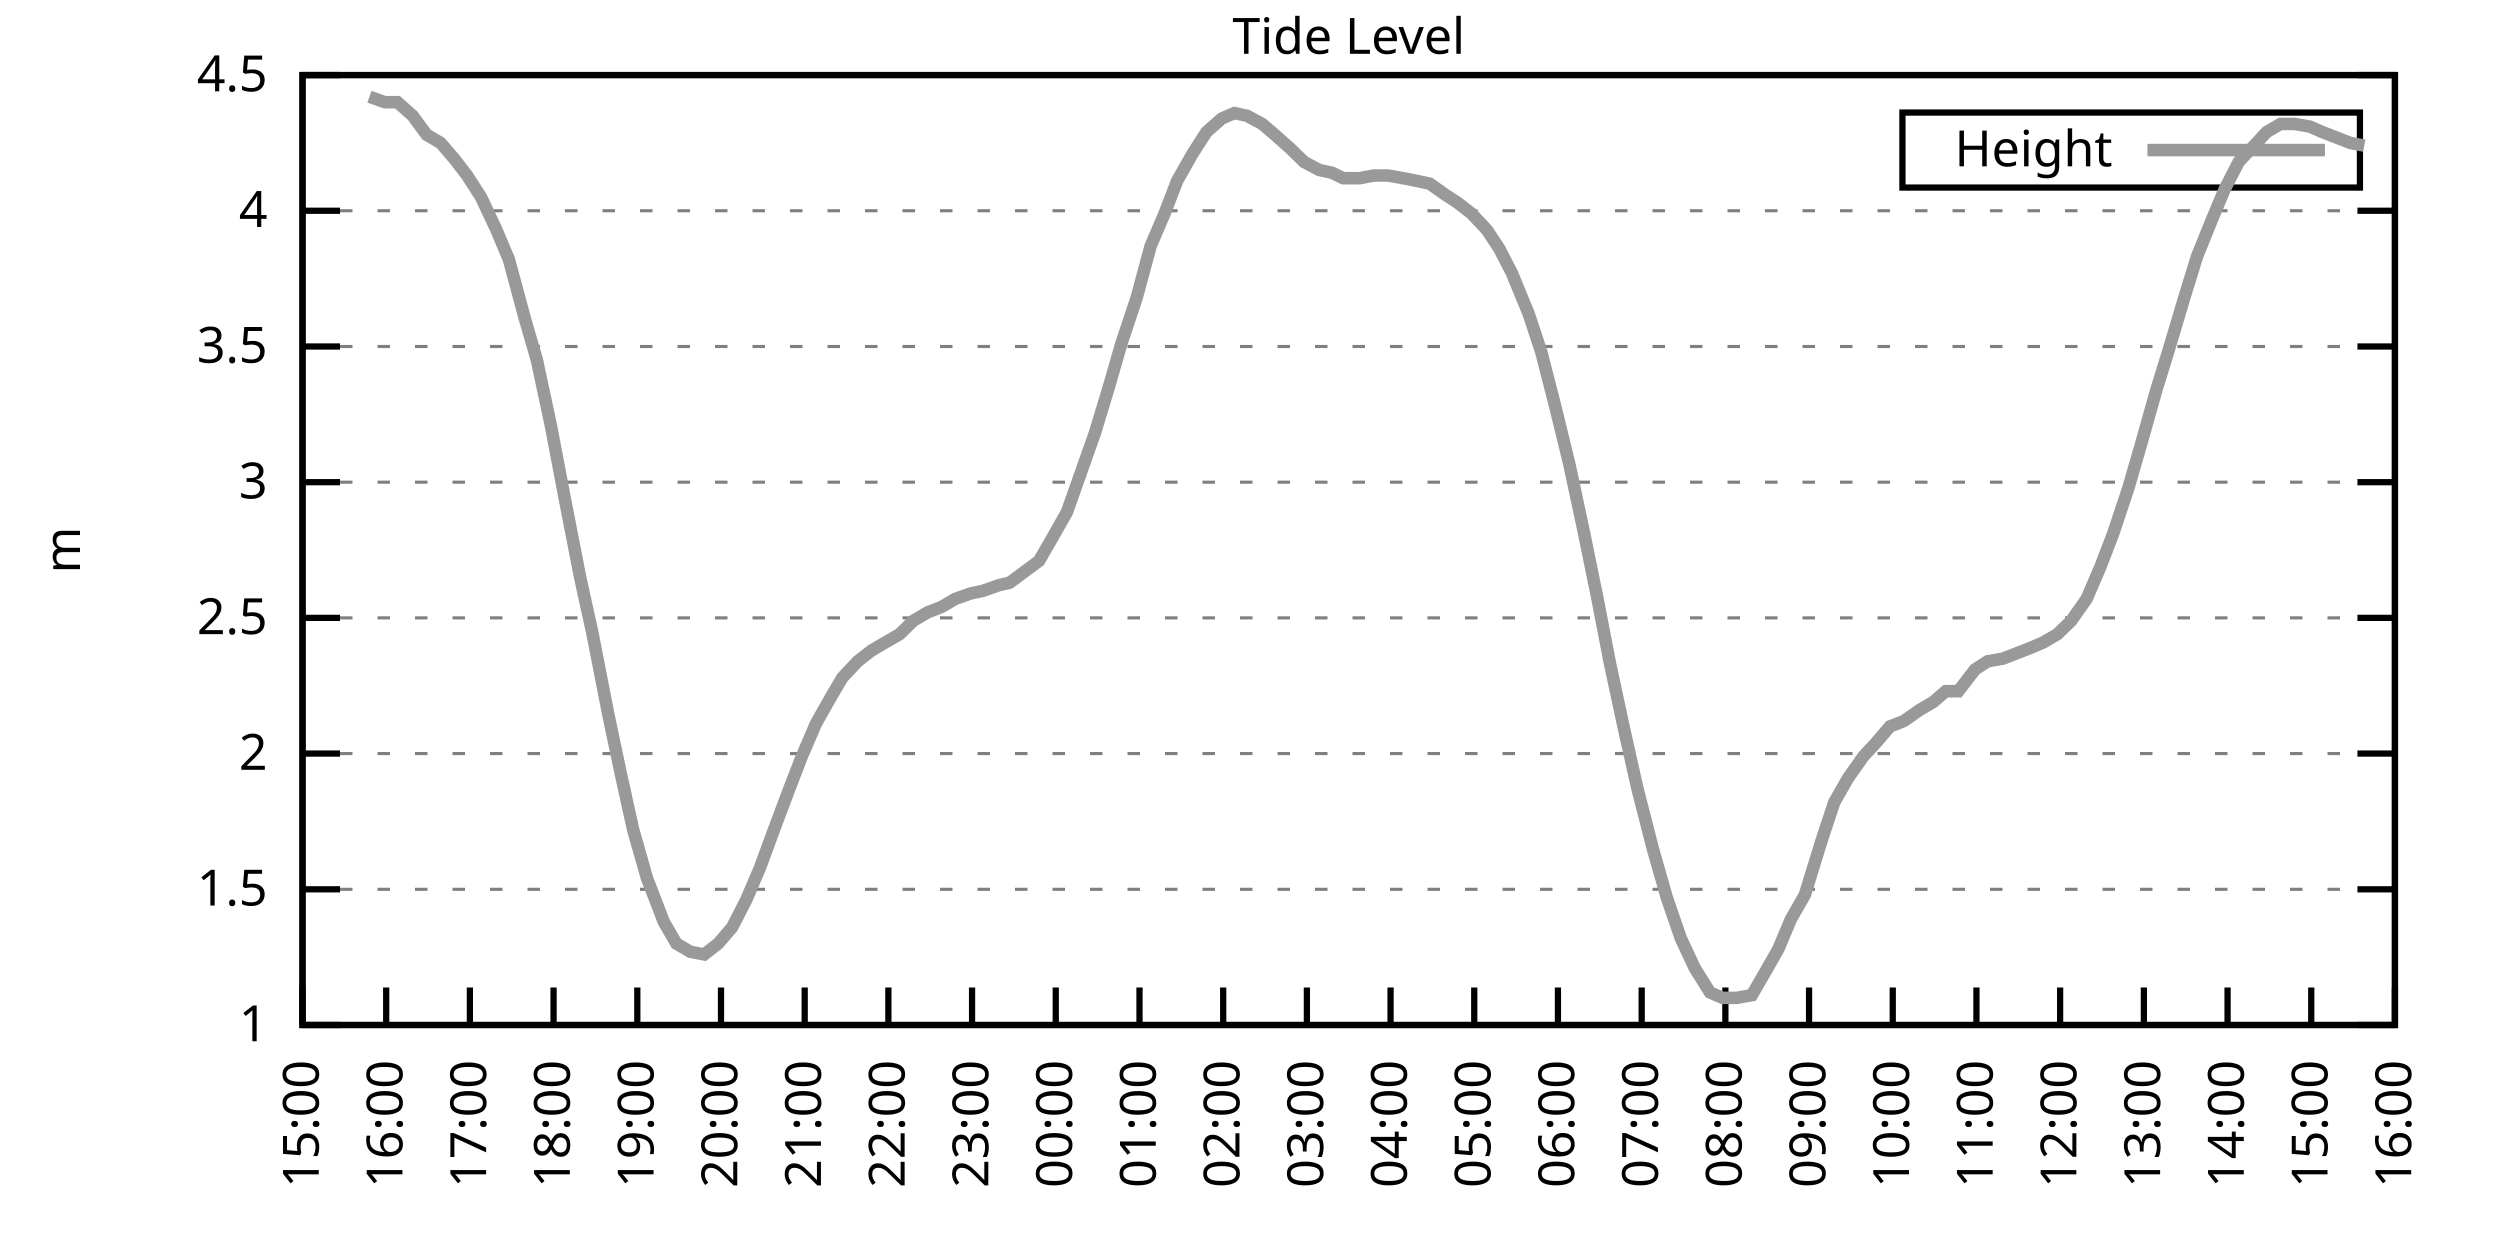
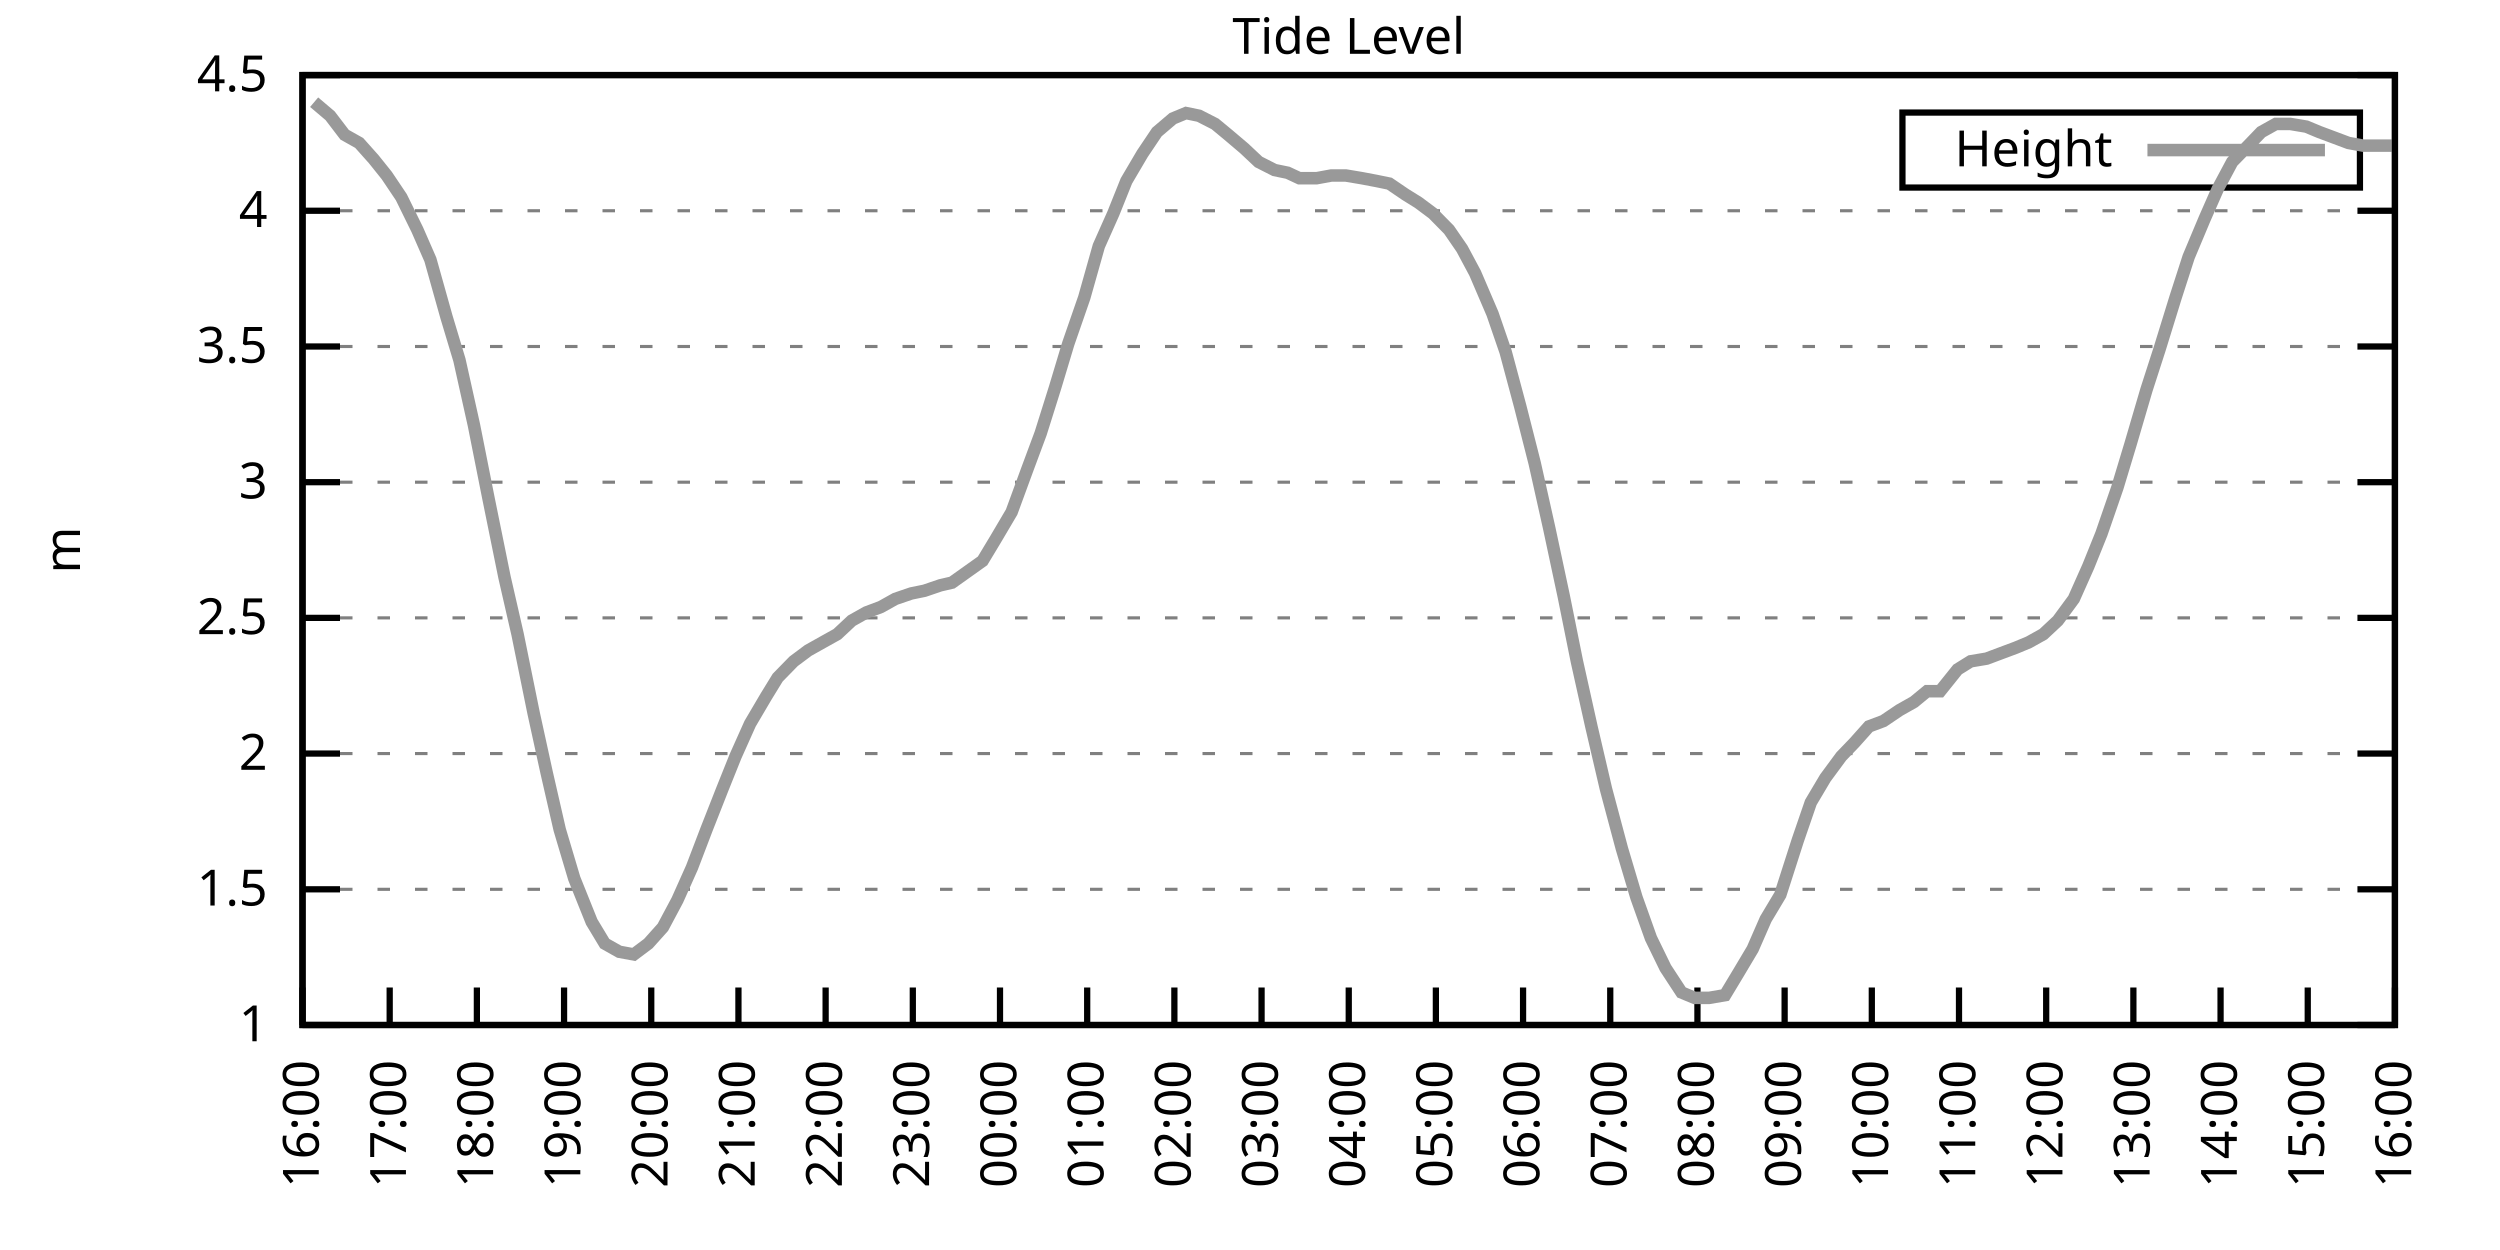
<svg xmlns="http://www.w3.org/2000/svg" xmlns:xlink="http://www.w3.org/1999/xlink" width="400" height="200" viewBox="0 0 400 200">
  <g id="gnuplot_canvas">
    <rect x="0" y="0" width="400" height="200" fill="none" />
    <defs>
      <circle id="gpDot" r="0.5" stroke-width="0.5" stroke="currentColor" />
      <path id="gpPt0" stroke-width="0.333" stroke="currentColor" d="M-1,0 h2 M0,-1 v2" />
      <path id="gpPt1" stroke-width="0.333" stroke="currentColor" d="M-1,-1 L1,1 M1,-1 L-1,1" />
      <path id="gpPt2" stroke-width="0.333" stroke="currentColor" d="M-1,0 L1,0 M0,-1 L0,1 M-1,-1 L1,1 M-1,1 L1,-1" />
      <rect id="gpPt3" stroke-width="0.333" stroke="currentColor" x="-1" y="-1" width="2" height="2" />
      <rect id="gpPt4" stroke-width="0.333" stroke="currentColor" fill="currentColor" x="-1" y="-1" width="2" height="2" />
      <circle id="gpPt5" stroke-width="0.333" stroke="currentColor" cx="0" cy="0" r="1" />
      <use xlink:href="#gpPt5" id="gpPt6" fill="currentColor" stroke="none" />
      <path id="gpPt7" stroke-width="0.333" stroke="currentColor" d="M0,-1.33 L-1.33,0.67 L1.33,0.67 z" />
      <use xlink:href="#gpPt7" id="gpPt8" fill="currentColor" stroke="none" />
      <use xlink:href="#gpPt7" id="gpPt9" stroke="currentColor" transform="rotate(180)" />
      <use xlink:href="#gpPt9" id="gpPt10" fill="currentColor" stroke="none" />
      <use xlink:href="#gpPt3" id="gpPt11" stroke="currentColor" transform="rotate(45)" />
      <use xlink:href="#gpPt11" id="gpPt12" fill="currentColor" stroke="none" />
      <path id="gpPt13" stroke-width="0.333" stroke="currentColor" d="M0,1.330 L1.265,0.411 L0.782,-1.067 L-0.782,-1.076 L-1.265,0.411 z" />
      <use xlink:href="#gpPt13" id="gpPt14" fill="currentColor" stroke="none" />
      <filter id="textbox" filterUnits="objectBoundingBox" x="0" y="0" height="1" width="1">
        <feFlood flood-color="white" flood-opacity="1" result="bgnd" />
        <feComposite in="SourceGraphic" in2="bgnd" operator="atop" />
      </filter>
      <filter id="greybox" filterUnits="objectBoundingBox" x="0" y="0" height="1" width="1">
        <feFlood flood-color="lightgrey" flood-opacity="1" result="grey" />
        <feComposite in="SourceGraphic" in2="grey" operator="atop" />
      </filter>
    </defs>
    <g fill="none" color="white" stroke="currentColor" stroke-width="1.00" stroke-linecap="butt" stroke-linejoin="miter">
</g>
    <g fill="none" color="black" stroke="currentColor" stroke-width="1.00" stroke-linecap="butt" stroke-linejoin="miter">
      <g stroke="none" shape-rendering="crispEdges">
        <polygon fill="rgb(255, 255, 255)" points="48.40,164.00 383.18,164.00 383.18,12.02 48.40,12.02 " />
      </g>
    </g>
    <g fill="none" color="black" stroke="currentColor" stroke-width="1.00" stroke-linecap="butt" stroke-linejoin="miter">
</g>
    <g fill="none" color="black" stroke="black" stroke-width="0.50" stroke-linecap="butt" stroke-linejoin="miter">
</g>
    <g fill="none" color="gray" stroke="currentColor" stroke-width="0.50" stroke-linecap="butt" stroke-linejoin="miter">
      <path stroke="gray" stroke-dasharray="2,4" class="gridline" d="M48.40,164.00 L383.19,164.00  " />
    </g>
    <g fill="none" color="gray" stroke="gray" stroke-width="1.00" stroke-linecap="butt" stroke-linejoin="miter">
</g>
    <g fill="none" color="black" stroke="currentColor" stroke-width="1.00" stroke-linecap="butt" stroke-linejoin="miter">
      <path stroke="black" d="M48.40,164.00 L54.40,164.00 M383.19,164.00 L377.19,164.00  " />
      <g transform="translate(42.80,166.60)" stroke="none" fill="black" font-family="Sans" font-size="8.00" text-anchor="end">
        <text>
          <tspan font-family="Sans"> 1</tspan>
        </text>
      </g>
    </g>
    <g fill="none" color="black" stroke="currentColor" stroke-width="1.00" stroke-linecap="butt" stroke-linejoin="miter">
</g>
    <g fill="none" color="black" stroke="black" stroke-width="0.50" stroke-linecap="butt" stroke-linejoin="miter">
</g>
    <g fill="none" color="gray" stroke="currentColor" stroke-width="0.50" stroke-linecap="butt" stroke-linejoin="miter">
      <path stroke="gray" stroke-dasharray="2,4" class="gridline" d="M48.40,142.29 L383.19,142.29  " />
    </g>
    <g fill="none" color="gray" stroke="gray" stroke-width="1.00" stroke-linecap="butt" stroke-linejoin="miter">
</g>
    <g fill="none" color="black" stroke="currentColor" stroke-width="1.00" stroke-linecap="butt" stroke-linejoin="miter">
      <path stroke="black" d="M48.40,142.29 L54.40,142.29 M383.19,142.29 L377.19,142.29  " />
      <g transform="translate(42.80,144.89)" stroke="none" fill="black" font-family="Sans" font-size="8.00" text-anchor="end">
        <text>
          <tspan font-family="Sans"> 1.5</tspan>
        </text>
      </g>
    </g>
    <g fill="none" color="black" stroke="currentColor" stroke-width="1.00" stroke-linecap="butt" stroke-linejoin="miter">
</g>
    <g fill="none" color="black" stroke="black" stroke-width="0.50" stroke-linecap="butt" stroke-linejoin="miter">
</g>
    <g fill="none" color="gray" stroke="currentColor" stroke-width="0.50" stroke-linecap="butt" stroke-linejoin="miter">
      <path stroke="gray" stroke-dasharray="2,4" class="gridline" d="M48.40,120.57 L383.19,120.57  " />
    </g>
    <g fill="none" color="gray" stroke="gray" stroke-width="1.00" stroke-linecap="butt" stroke-linejoin="miter">
</g>
    <g fill="none" color="black" stroke="currentColor" stroke-width="1.00" stroke-linecap="butt" stroke-linejoin="miter">
      <path stroke="black" d="M48.40,120.57 L54.40,120.57 M383.19,120.57 L377.19,120.57  " />
      <g transform="translate(42.80,123.17)" stroke="none" fill="black" font-family="Sans" font-size="8.00" text-anchor="end">
        <text>
          <tspan font-family="Sans"> 2</tspan>
        </text>
      </g>
    </g>
    <g fill="none" color="black" stroke="currentColor" stroke-width="1.00" stroke-linecap="butt" stroke-linejoin="miter">
</g>
    <g fill="none" color="black" stroke="black" stroke-width="0.50" stroke-linecap="butt" stroke-linejoin="miter">
</g>
    <g fill="none" color="gray" stroke="currentColor" stroke-width="0.50" stroke-linecap="butt" stroke-linejoin="miter">
      <path stroke="gray" stroke-dasharray="2,4" class="gridline" d="M48.40,98.86 L383.19,98.86  " />
    </g>
    <g fill="none" color="gray" stroke="gray" stroke-width="1.00" stroke-linecap="butt" stroke-linejoin="miter">
</g>
    <g fill="none" color="black" stroke="currentColor" stroke-width="1.00" stroke-linecap="butt" stroke-linejoin="miter">
      <path stroke="black" d="M48.40,98.86 L54.40,98.86 M383.19,98.86 L377.19,98.86  " />
      <g transform="translate(42.80,101.46)" stroke="none" fill="black" font-family="Sans" font-size="8.00" text-anchor="end">
        <text>
          <tspan font-family="Sans"> 2.5</tspan>
        </text>
      </g>
    </g>
    <g fill="none" color="black" stroke="currentColor" stroke-width="1.00" stroke-linecap="butt" stroke-linejoin="miter">
</g>
    <g fill="none" color="black" stroke="black" stroke-width="0.50" stroke-linecap="butt" stroke-linejoin="miter">
</g>
    <g fill="none" color="gray" stroke="currentColor" stroke-width="0.50" stroke-linecap="butt" stroke-linejoin="miter">
      <path stroke="gray" stroke-dasharray="2,4" class="gridline" d="M48.40,77.15 L383.19,77.15  " />
    </g>
    <g fill="none" color="gray" stroke="gray" stroke-width="1.00" stroke-linecap="butt" stroke-linejoin="miter">
</g>
    <g fill="none" color="black" stroke="currentColor" stroke-width="1.00" stroke-linecap="butt" stroke-linejoin="miter">
      <path stroke="black" d="M48.40,77.15 L54.40,77.15 M383.19,77.15 L377.19,77.15  " />
      <g transform="translate(42.80,79.75)" stroke="none" fill="black" font-family="Sans" font-size="8.00" text-anchor="end">
        <text>
          <tspan font-family="Sans"> 3</tspan>
        </text>
      </g>
    </g>
    <g fill="none" color="black" stroke="currentColor" stroke-width="1.00" stroke-linecap="butt" stroke-linejoin="miter">
</g>
    <g fill="none" color="black" stroke="black" stroke-width="0.50" stroke-linecap="butt" stroke-linejoin="miter">
</g>
    <g fill="none" color="gray" stroke="currentColor" stroke-width="0.50" stroke-linecap="butt" stroke-linejoin="miter">
      <path stroke="gray" stroke-dasharray="2,4" class="gridline" d="M48.40,55.44 L383.19,55.44  " />
    </g>
    <g fill="none" color="gray" stroke="gray" stroke-width="1.00" stroke-linecap="butt" stroke-linejoin="miter">
</g>
    <g fill="none" color="black" stroke="currentColor" stroke-width="1.00" stroke-linecap="butt" stroke-linejoin="miter">
      <path stroke="black" d="M48.40,55.44 L54.40,55.44 M383.19,55.44 L377.19,55.44  " />
      <g transform="translate(42.80,58.04)" stroke="none" fill="black" font-family="Sans" font-size="8.00" text-anchor="end">
        <text>
          <tspan font-family="Sans"> 3.5</tspan>
        </text>
      </g>
    </g>
    <g fill="none" color="black" stroke="currentColor" stroke-width="1.00" stroke-linecap="butt" stroke-linejoin="miter">
</g>
    <g fill="none" color="black" stroke="black" stroke-width="0.50" stroke-linecap="butt" stroke-linejoin="miter">
</g>
    <g fill="none" color="gray" stroke="currentColor" stroke-width="0.50" stroke-linecap="butt" stroke-linejoin="miter">
      <path stroke="gray" stroke-dasharray="2,4" class="gridline" d="M48.40,33.72 L383.19,33.72  " />
    </g>
    <g fill="none" color="gray" stroke="gray" stroke-width="1.00" stroke-linecap="butt" stroke-linejoin="miter">
</g>
    <g fill="none" color="black" stroke="currentColor" stroke-width="1.00" stroke-linecap="butt" stroke-linejoin="miter">
      <path stroke="black" d="M48.40,33.72 L54.40,33.72 M383.19,33.72 L377.19,33.72  " />
      <g transform="translate(42.80,36.32)" stroke="none" fill="black" font-family="Sans" font-size="8.00" text-anchor="end">
        <text>
          <tspan font-family="Sans"> 4</tspan>
        </text>
      </g>
    </g>
    <g fill="none" color="black" stroke="currentColor" stroke-width="1.00" stroke-linecap="butt" stroke-linejoin="miter">
</g>
    <g fill="none" color="black" stroke="black" stroke-width="0.50" stroke-linecap="butt" stroke-linejoin="miter">
</g>
    <g fill="none" color="gray" stroke="currentColor" stroke-width="0.50" stroke-linecap="butt" stroke-linejoin="miter">
      <path stroke="gray" stroke-dasharray="2,4" class="gridline" d="M48.40,12.01 L383.19,12.01  " />
    </g>
    <g fill="none" color="gray" stroke="gray" stroke-width="1.00" stroke-linecap="butt" stroke-linejoin="miter">
</g>
    <g fill="none" color="black" stroke="currentColor" stroke-width="1.00" stroke-linecap="butt" stroke-linejoin="miter">
      <path stroke="black" d="M48.40,12.01 L54.40,12.01 M383.19,12.01 L377.19,12.01  " />
      <g transform="translate(42.80,14.61)" stroke="none" fill="black" font-family="Sans" font-size="8.00" text-anchor="end">
        <text>
          <tspan font-family="Sans"> 4.5</tspan>
        </text>
      </g>
    </g>
    <g fill="none" color="black" stroke="currentColor" stroke-width="1.00" stroke-linecap="butt" stroke-linejoin="miter">
      <path stroke="black" d="M48.40,164.00 L48.40,158.00  " />
      <g transform="translate(51.00,169.60) rotate(270.00)" stroke="none" fill="black" font-family="Sans" font-size="8.00" text-anchor="end">
        <text>
-           <tspan font-family="Sans">15:00</tspan>
-         </text>
-       </g>
-     </g>
-     <g fill="none" color="black" stroke="currentColor" stroke-width="1.00" stroke-linecap="butt" stroke-linejoin="miter">
-       <path stroke="black" d="M61.79,164.00 L61.79,158.00  " />
-       <g transform="translate(64.39,169.60) rotate(270.00)" stroke="none" fill="black" font-family="Sans" font-size="8.00" text-anchor="end">
-         <text>
          <tspan font-family="Sans">16:00</tspan>
        </text>
      </g>
    </g>
    <g fill="none" color="black" stroke="currentColor" stroke-width="1.00" stroke-linecap="butt" stroke-linejoin="miter">
-       <path stroke="black" d="M75.18,164.00 L75.18,158.00  " />
-       <g transform="translate(77.78,169.60) rotate(270.00)" stroke="none" fill="black" font-family="Sans" font-size="8.00" text-anchor="end">
+       <path stroke="black" d="M62.35,164.00 L62.35,158.00  " />
+       <g transform="translate(64.95,169.60) rotate(270.00)" stroke="none" fill="black" font-family="Sans" font-size="8.00" text-anchor="end">
        <text>
          <tspan font-family="Sans">17:00</tspan>
        </text>
      </g>
    </g>
    <g fill="none" color="black" stroke="currentColor" stroke-width="1.00" stroke-linecap="butt" stroke-linejoin="miter">
-       <path stroke="black" d="M88.57,164.00 L88.57,158.00  " />
-       <g transform="translate(91.17,169.60) rotate(270.00)" stroke="none" fill="black" font-family="Sans" font-size="8.00" text-anchor="end">
+       <path stroke="black" d="M76.30,164.00 L76.30,158.00  " />
+       <g transform="translate(78.90,169.60) rotate(270.00)" stroke="none" fill="black" font-family="Sans" font-size="8.00" text-anchor="end">
        <text>
          <tspan font-family="Sans">18:00</tspan>
        </text>
      </g>
    </g>
    <g fill="none" color="black" stroke="currentColor" stroke-width="1.00" stroke-linecap="butt" stroke-linejoin="miter">
-       <path stroke="black" d="M101.97,164.00 L101.97,158.00  " />
-       <g transform="translate(104.57,169.60) rotate(270.00)" stroke="none" fill="black" font-family="Sans" font-size="8.00" text-anchor="end">
+       <path stroke="black" d="M90.25,164.00 L90.25,158.00  " />
+       <g transform="translate(92.85,169.60) rotate(270.00)" stroke="none" fill="black" font-family="Sans" font-size="8.00" text-anchor="end">
        <text>
          <tspan font-family="Sans">19:00</tspan>
        </text>
      </g>
    </g>
    <g fill="none" color="black" stroke="currentColor" stroke-width="1.00" stroke-linecap="butt" stroke-linejoin="miter">
-       <path stroke="black" d="M115.36,164.00 L115.36,158.00  " />
-       <g transform="translate(117.96,169.60) rotate(270.00)" stroke="none" fill="black" font-family="Sans" font-size="8.00" text-anchor="end">
+       <path stroke="black" d="M104.20,164.00 L104.20,158.00  " />
+       <g transform="translate(106.80,169.60) rotate(270.00)" stroke="none" fill="black" font-family="Sans" font-size="8.00" text-anchor="end">
        <text>
          <tspan font-family="Sans">20:00</tspan>
        </text>
      </g>
    </g>
    <g fill="none" color="black" stroke="currentColor" stroke-width="1.00" stroke-linecap="butt" stroke-linejoin="miter">
-       <path stroke="black" d="M128.75,164.00 L128.75,158.00  " />
-       <g transform="translate(131.35,169.60) rotate(270.00)" stroke="none" fill="black" font-family="Sans" font-size="8.00" text-anchor="end">
+       <path stroke="black" d="M118.15,164.00 L118.15,158.00  " />
+       <g transform="translate(120.75,169.60) rotate(270.00)" stroke="none" fill="black" font-family="Sans" font-size="8.00" text-anchor="end">
        <text>
          <tspan font-family="Sans">21:00</tspan>
        </text>
      </g>
    </g>
    <g fill="none" color="black" stroke="currentColor" stroke-width="1.00" stroke-linecap="butt" stroke-linejoin="miter">
-       <path stroke="black" d="M142.14,164.00 L142.14,158.00  " />
-       <g transform="translate(144.74,169.60) rotate(270.00)" stroke="none" fill="black" font-family="Sans" font-size="8.00" text-anchor="end">
+       <path stroke="black" d="M132.10,164.00 L132.10,158.00  " />
+       <g transform="translate(134.70,169.60) rotate(270.00)" stroke="none" fill="black" font-family="Sans" font-size="8.00" text-anchor="end">
        <text>
          <tspan font-family="Sans">22:00</tspan>
        </text>
      </g>
    </g>
    <g fill="none" color="black" stroke="currentColor" stroke-width="1.00" stroke-linecap="butt" stroke-linejoin="miter">
-       <path stroke="black" d="M155.53,164.00 L155.53,158.00  " />
-       <g transform="translate(158.13,169.60) rotate(270.00)" stroke="none" fill="black" font-family="Sans" font-size="8.00" text-anchor="end">
+       <path stroke="black" d="M146.05,164.00 L146.05,158.00  " />
+       <g transform="translate(148.65,169.60) rotate(270.00)" stroke="none" fill="black" font-family="Sans" font-size="8.00" text-anchor="end">
        <text>
          <tspan font-family="Sans">23:00</tspan>
        </text>
      </g>
    </g>
    <g fill="none" color="black" stroke="currentColor" stroke-width="1.00" stroke-linecap="butt" stroke-linejoin="miter">
-       <path stroke="black" d="M168.92,164.00 L168.92,158.00  " />
-       <g transform="translate(171.52,169.60) rotate(270.00)" stroke="none" fill="black" font-family="Sans" font-size="8.00" text-anchor="end">
+       <path stroke="black" d="M160.00,164.00 L160.00,158.00  " />
+       <g transform="translate(162.60,169.60) rotate(270.00)" stroke="none" fill="black" font-family="Sans" font-size="8.00" text-anchor="end">
        <text>
          <tspan font-family="Sans">00:00</tspan>
        </text>
      </g>
    </g>
    <g fill="none" color="black" stroke="currentColor" stroke-width="1.00" stroke-linecap="butt" stroke-linejoin="miter">
-       <path stroke="black" d="M182.32,164.00 L182.32,158.00  " />
-       <g transform="translate(184.92,169.60) rotate(270.00)" stroke="none" fill="black" font-family="Sans" font-size="8.00" text-anchor="end">
+       <path stroke="black" d="M173.95,164.00 L173.95,158.00  " />
+       <g transform="translate(176.55,169.60) rotate(270.00)" stroke="none" fill="black" font-family="Sans" font-size="8.00" text-anchor="end">
        <text>
          <tspan font-family="Sans">01:00</tspan>
        </text>
      </g>
    </g>
    <g fill="none" color="black" stroke="currentColor" stroke-width="1.00" stroke-linecap="butt" stroke-linejoin="miter">
-       <path stroke="black" d="M195.71,164.00 L195.71,158.00  " />
-       <g transform="translate(198.31,169.60) rotate(270.00)" stroke="none" fill="black" font-family="Sans" font-size="8.00" text-anchor="end">
+       <path stroke="black" d="M187.90,164.00 L187.90,158.00  " />
+       <g transform="translate(190.50,169.60) rotate(270.00)" stroke="none" fill="black" font-family="Sans" font-size="8.00" text-anchor="end">
        <text>
          <tspan font-family="Sans">02:00</tspan>
        </text>
      </g>
    </g>
    <g fill="none" color="black" stroke="currentColor" stroke-width="1.00" stroke-linecap="butt" stroke-linejoin="miter">
-       <path stroke="black" d="M209.10,164.00 L209.10,158.00  " />
-       <g transform="translate(211.70,169.60) rotate(270.00)" stroke="none" fill="black" font-family="Sans" font-size="8.00" text-anchor="end">
+       <path stroke="black" d="M201.85,164.00 L201.85,158.00  " />
+       <g transform="translate(204.45,169.60) rotate(270.00)" stroke="none" fill="black" font-family="Sans" font-size="8.00" text-anchor="end">
        <text>
          <tspan font-family="Sans">03:00</tspan>
        </text>
      </g>
    </g>
    <g fill="none" color="black" stroke="currentColor" stroke-width="1.00" stroke-linecap="butt" stroke-linejoin="miter">
-       <path stroke="black" d="M222.49,164.00 L222.49,158.00  " />
-       <g transform="translate(225.09,169.60) rotate(270.00)" stroke="none" fill="black" font-family="Sans" font-size="8.00" text-anchor="end">
+       <path stroke="black" d="M215.80,164.00 L215.80,158.00  " />
+       <g transform="translate(218.40,169.60) rotate(270.00)" stroke="none" fill="black" font-family="Sans" font-size="8.00" text-anchor="end">
        <text>
          <tspan font-family="Sans">04:00</tspan>
        </text>
      </g>
    </g>
    <g fill="none" color="black" stroke="currentColor" stroke-width="1.00" stroke-linecap="butt" stroke-linejoin="miter">
-       <path stroke="black" d="M235.88,164.00 L235.88,158.00  " />
-       <g transform="translate(238.48,169.60) rotate(270.00)" stroke="none" fill="black" font-family="Sans" font-size="8.00" text-anchor="end">
+       <path stroke="black" d="M229.74,164.00 L229.74,158.00  " />
+       <g transform="translate(232.34,169.60) rotate(270.00)" stroke="none" fill="black" font-family="Sans" font-size="8.00" text-anchor="end">
        <text>
          <tspan font-family="Sans">05:00</tspan>
        </text>
      </g>
    </g>
    <g fill="none" color="black" stroke="currentColor" stroke-width="1.00" stroke-linecap="butt" stroke-linejoin="miter">
-       <path stroke="black" d="M249.27,164.00 L249.27,158.00  " />
-       <g transform="translate(251.87,169.60) rotate(270.00)" stroke="none" fill="black" font-family="Sans" font-size="8.00" text-anchor="end">
+       <path stroke="black" d="M243.69,164.00 L243.69,158.00  " />
+       <g transform="translate(246.29,169.60) rotate(270.00)" stroke="none" fill="black" font-family="Sans" font-size="8.00" text-anchor="end">
        <text>
          <tspan font-family="Sans">06:00</tspan>
        </text>
      </g>
    </g>
    <g fill="none" color="black" stroke="currentColor" stroke-width="1.00" stroke-linecap="butt" stroke-linejoin="miter">
-       <path stroke="black" d="M262.67,164.00 L262.67,158.00  " />
-       <g transform="translate(265.27,169.60) rotate(270.00)" stroke="none" fill="black" font-family="Sans" font-size="8.00" text-anchor="end">
+       <path stroke="black" d="M257.64,164.00 L257.64,158.00  " />
+       <g transform="translate(260.24,169.60) rotate(270.00)" stroke="none" fill="black" font-family="Sans" font-size="8.00" text-anchor="end">
        <text>
          <tspan font-family="Sans">07:00</tspan>
        </text>
      </g>
    </g>
    <g fill="none" color="black" stroke="currentColor" stroke-width="1.00" stroke-linecap="butt" stroke-linejoin="miter">
-       <path stroke="black" d="M276.06,164.00 L276.06,158.00  " />
-       <g transform="translate(278.66,169.60) rotate(270.00)" stroke="none" fill="black" font-family="Sans" font-size="8.00" text-anchor="end">
+       <path stroke="black" d="M271.59,164.00 L271.59,158.00  " />
+       <g transform="translate(274.19,169.60) rotate(270.00)" stroke="none" fill="black" font-family="Sans" font-size="8.00" text-anchor="end">
        <text>
          <tspan font-family="Sans">08:00</tspan>
        </text>
      </g>
    </g>
    <g fill="none" color="black" stroke="currentColor" stroke-width="1.00" stroke-linecap="butt" stroke-linejoin="miter">
-       <path stroke="black" d="M289.45,164.00 L289.45,158.00  " />
-       <g transform="translate(292.05,169.60) rotate(270.00)" stroke="none" fill="black" font-family="Sans" font-size="8.00" text-anchor="end">
+       <path stroke="black" d="M285.54,164.00 L285.54,158.00  " />
+       <g transform="translate(288.14,169.60) rotate(270.00)" stroke="none" fill="black" font-family="Sans" font-size="8.00" text-anchor="end">
        <text>
          <tspan font-family="Sans">09:00</tspan>
        </text>
      </g>
    </g>
    <g fill="none" color="black" stroke="currentColor" stroke-width="1.00" stroke-linecap="butt" stroke-linejoin="miter">
-       <path stroke="black" d="M302.84,164.00 L302.84,158.00  " />
-       <g transform="translate(305.44,169.60) rotate(270.00)" stroke="none" fill="black" font-family="Sans" font-size="8.00" text-anchor="end">
+       <path stroke="black" d="M299.49,164.00 L299.49,158.00  " />
+       <g transform="translate(302.09,169.60) rotate(270.00)" stroke="none" fill="black" font-family="Sans" font-size="8.00" text-anchor="end">
        <text>
          <tspan font-family="Sans">10:00</tspan>
        </text>
      </g>
    </g>
    <g fill="none" color="black" stroke="currentColor" stroke-width="1.00" stroke-linecap="butt" stroke-linejoin="miter">
-       <path stroke="black" d="M316.23,164.00 L316.23,158.00  " />
-       <g transform="translate(318.83,169.60) rotate(270.00)" stroke="none" fill="black" font-family="Sans" font-size="8.00" text-anchor="end">
+       <path stroke="black" d="M313.44,164.00 L313.44,158.00  " />
+       <g transform="translate(316.04,169.60) rotate(270.00)" stroke="none" fill="black" font-family="Sans" font-size="8.00" text-anchor="end">
        <text>
          <tspan font-family="Sans">11:00</tspan>
        </text>
      </g>
    </g>
    <g fill="none" color="black" stroke="currentColor" stroke-width="1.00" stroke-linecap="butt" stroke-linejoin="miter">
-       <path stroke="black" d="M329.62,164.00 L329.62,158.00  " />
-       <g transform="translate(332.22,169.60) rotate(270.00)" stroke="none" fill="black" font-family="Sans" font-size="8.00" text-anchor="end">
+       <path stroke="black" d="M327.39,164.00 L327.39,158.00  " />
+       <g transform="translate(329.99,169.60) rotate(270.00)" stroke="none" fill="black" font-family="Sans" font-size="8.00" text-anchor="end">
        <text>
          <tspan font-family="Sans">12:00</tspan>
        </text>
      </g>
    </g>
    <g fill="none" color="black" stroke="currentColor" stroke-width="1.00" stroke-linecap="butt" stroke-linejoin="miter">
-       <path stroke="black" d="M343.02,164.00 L343.02,158.00  " />
-       <g transform="translate(345.62,169.60) rotate(270.00)" stroke="none" fill="black" font-family="Sans" font-size="8.00" text-anchor="end">
+       <path stroke="black" d="M341.34,164.00 L341.34,158.00  " />
+       <g transform="translate(343.94,169.60) rotate(270.00)" stroke="none" fill="black" font-family="Sans" font-size="8.00" text-anchor="end">
        <text>
          <tspan font-family="Sans">13:00</tspan>
        </text>
      </g>
    </g>
    <g fill="none" color="black" stroke="currentColor" stroke-width="1.00" stroke-linecap="butt" stroke-linejoin="miter">
-       <path stroke="black" d="M356.41,164.00 L356.41,158.00  " />
-       <g transform="translate(359.01,169.60) rotate(270.00)" stroke="none" fill="black" font-family="Sans" font-size="8.00" text-anchor="end">
+       <path stroke="black" d="M355.29,164.00 L355.29,158.00  " />
+       <g transform="translate(357.89,169.60) rotate(270.00)" stroke="none" fill="black" font-family="Sans" font-size="8.00" text-anchor="end">
        <text>
          <tspan font-family="Sans">14:00</tspan>
        </text>
      </g>
    </g>
    <g fill="none" color="black" stroke="currentColor" stroke-width="1.00" stroke-linecap="butt" stroke-linejoin="miter">
-       <path stroke="black" d="M369.80,164.00 L369.80,158.00  " />
-       <g transform="translate(372.40,169.60) rotate(270.00)" stroke="none" fill="black" font-family="Sans" font-size="8.00" text-anchor="end">
+       <path stroke="black" d="M369.24,164.00 L369.24,158.00  " />
+       <g transform="translate(371.84,169.60) rotate(270.00)" stroke="none" fill="black" font-family="Sans" font-size="8.00" text-anchor="end">
        <text>
          <tspan font-family="Sans">15:00</tspan>
        </text>
      </g>
    </g>
    <g fill="none" color="black" stroke="currentColor" stroke-width="1.00" stroke-linecap="butt" stroke-linejoin="miter">
      <path stroke="black" d="M383.19,164.00 L383.19,158.00  " />
      <g transform="translate(385.79,169.60) rotate(270.00)" stroke="none" fill="black" font-family="Sans" font-size="8.00" text-anchor="end">
        <text>
          <tspan font-family="Sans">16:00</tspan>
        </text>
      </g>
    </g>
    <g fill="none" color="black" stroke="currentColor" stroke-width="1.00" stroke-linecap="butt" stroke-linejoin="miter">
</g>
    <g fill="none" color="black" stroke="currentColor" stroke-width="1.00" stroke-linecap="butt" stroke-linejoin="miter">
      <path stroke="black" d="M48.40,12.01 L48.40,164.00 L383.19,164.00 L383.19,12.01 L48.40,12.01 Z  " />
    </g>
    <g fill="none" color="black" stroke="currentColor" stroke-width="1.00" stroke-linecap="butt" stroke-linejoin="miter">
</g>
    <g fill="none" color="black" stroke="currentColor" stroke-width="1.00" stroke-linecap="butt" stroke-linejoin="miter">
      <path stroke="black" d="M304.39,30.01 L304.39,18.01 L377.59,18.01 L377.59,30.01 L304.39,30.01 Z  " />
    </g>
    <g id="Tide_level_plot_1">
      <g fill="none" color="white" stroke="black" stroke-width="2.00" stroke-linecap="butt" stroke-linejoin="miter">
</g>
      <g fill="none" color="black" stroke="currentColor" stroke-width="2.00" stroke-linecap="butt" stroke-linejoin="miter">
        <g transform="translate(337.99,26.61)" stroke="none" fill="black" font-family="Sans" font-size="8.00" text-anchor="end">
          <text>
            <tspan font-family="Sans">Height</tspan>
          </text>
        </g>
      </g>
      <g fill="none" color="black" stroke="currentColor" stroke-width="2.00" stroke-linecap="butt" stroke-linejoin="miter">
-         <path stroke="rgb(153, 153, 153)" d="M343.59,24.01 L371.99,24.01 M59.11,15.48 L61.57,16.35 L63.58,16.35 L66.03,18.52 L68.26,21.56 L70.50,22.87   L72.73,25.47 L74.74,28.08 L76.97,31.55 L79.42,36.76 L81.43,41.54 L83.89,50.66 L85.90,57.61 L88.13,68.03   L90.36,79.75 L92.82,92.35 L94.82,101.47 L97.28,114.06 L99.29,123.61 L101.30,132.73 L103.53,140.55 L106.21,147.50   L108.22,150.97 L110.45,152.28 L112.68,152.71 L114.91,150.97 L117.14,148.37 L119.38,144.02 L121.61,138.81 L123.84,132.73   L126.29,126.22 L128.30,121.01 L130.54,115.80 L132.99,111.45 L134.78,108.42 L137.23,105.81 L139.46,104.07 L141.69,102.77   L143.93,101.47 L146.16,99.30 L148.39,97.99 L150.62,97.12 L152.85,95.82 L155.31,94.95 L157.32,94.52 L159.77,93.65   L161.56,93.22 L166.25,89.74 L168.25,86.27 L170.71,81.93 L173.17,74.98 L175.17,69.33 L177.41,61.95 L179.41,55.00   L181.87,47.62 L184.10,39.37 L186.33,34.16 L188.34,28.95 L190.80,24.60 L193.03,21.13 L195.48,18.96 L197.49,18.09   L199.50,18.52 L201.96,19.83 L203.97,21.56 L206.42,23.73 L208.65,25.91 L211.11,27.21 L213.12,27.64 L214.90,28.51   L217.58,28.51 L219.81,28.08 L222.04,28.08 L224.50,28.51 L226.73,28.95 L228.74,29.38 L231.20,31.12 L233.20,32.42   L235.44,34.16 L237.89,36.76 L239.90,39.80 L241.91,43.71 L244.59,50.22 L246.60,56.30 L248.83,64.99 L251.06,74.11   L253.29,84.53 L255.52,95.39 L257.53,105.81 L259.76,116.23 L262.00,126.22 L264.45,135.77 L266.68,143.59 L268.92,150.10   L271.15,154.88 L273.60,158.79 L275.61,159.66 L277.84,159.66 L280.30,159.22 L282.31,155.75 L284.54,151.84 L286.55,147.06   L288.78,143.16 L291.46,134.47 L293.47,128.39 L295.70,124.48 L298.15,121.01 L300.16,118.84 L302.39,116.23 L304.63,115.36   L307.08,113.63 L309.31,112.32 L311.32,110.59 L313.33,110.59 L316.01,107.11 L318.02,105.81 L320.47,105.38 L322.70,104.51   L324.94,103.64 L326.95,102.77 L329.18,101.47 L331.41,99.30 L333.86,95.82 L336.10,90.61 L338.10,85.40 L340.56,78.02   L342.57,71.07 L345.02,62.38 L347.03,55.87 L349.49,47.62 L351.50,41.11 L353.95,35.03 L355.96,30.25 L358.19,25.91   L360.65,23.30 L362.66,21.13 L364.89,19.83 L367.12,19.83 L369.58,20.26 L371.58,21.13 L373.82,22.00 L376.05,22.87   L378.28,23.30  " />
+         <path stroke="rgb(153, 153, 153)" d="M343.59,24.01 L371.99,24.01 M50.26,16.35 L52.82,18.52 L55.14,21.56 L57.47,22.87 L59.79,25.47 L61.88,28.08   L64.21,31.55 L66.77,36.76 L68.86,41.54 L71.42,50.66 L73.51,57.61 L75.83,68.03 L78.16,79.75 L80.72,92.35   L82.81,101.47 L85.37,114.06 L87.46,123.61 L89.55,132.73 L91.88,140.55 L94.67,147.50 L96.76,150.97 L99.08,152.28   L101.41,152.71 L103.73,150.97 L106.06,148.37 L108.38,144.02 L110.71,138.81 L113.03,132.73 L115.59,126.22 L117.68,121.01   L120.01,115.80 L122.57,111.45 L124.43,108.42 L126.98,105.81 L129.31,104.07 L131.63,102.77 L133.96,101.47 L136.28,99.30   L138.61,97.99 L140.93,97.12 L143.26,95.82 L145.81,94.95 L147.91,94.52 L150.46,93.65 L152.32,93.22 L157.21,89.74   L159.30,86.27 L161.86,81.93 L164.41,74.98 L166.51,69.33 L168.83,61.95 L170.92,55.00 L173.48,47.62 L175.81,39.37   L178.13,34.16 L180.22,28.95 L182.78,24.60 L185.11,21.13 L187.66,18.96 L189.76,18.09 L191.85,18.52 L194.41,19.83   L196.50,21.56 L199.06,23.73 L201.38,25.91 L203.94,27.21 L206.03,27.64 L207.89,28.51 L210.68,28.51 L213.01,28.08   L215.33,28.08 L217.89,28.51 L220.21,28.95 L222.30,29.38 L224.86,31.12 L226.95,32.42 L229.28,34.16 L231.84,36.76   L233.93,39.80 L236.02,43.71 L238.81,50.22 L240.90,56.30 L243.23,64.99 L245.55,74.11 L247.88,84.53 L250.20,95.39   L252.30,105.81 L254.62,116.23 L256.95,126.22 L259.50,135.77 L261.83,143.59 L264.15,150.10 L266.48,154.88 L269.04,158.79   L271.13,159.66 L273.45,159.66 L276.01,159.22 L278.10,155.75 L280.43,151.84 L282.52,147.06 L284.85,143.16 L287.64,134.47   L289.73,128.39 L292.05,124.48 L294.61,121.01 L296.70,118.84 L299.03,116.23 L301.35,115.36 L303.91,113.63 L306.23,112.32   L308.33,110.59 L310.42,110.59 L313.21,107.11 L315.30,105.81 L317.86,105.38 L320.18,104.51 L322.51,103.64 L324.60,102.77   L326.93,101.47 L329.25,99.30 L331.81,95.82 L334.13,90.61 L336.23,85.40 L338.78,78.02 L340.88,71.07 L343.43,62.38   L345.53,55.87 L348.08,47.62 L350.18,41.11 L352.73,35.03 L354.83,30.25 L357.15,25.91 L359.71,23.30 L361.80,21.13   L364.13,19.83 L366.45,19.83 L369.01,20.26 L371.10,21.13 L373.43,22.00 L375.75,22.87 L378.08,23.30 L380.40,23.30   L382.96,23.30  " />
      </g>
    </g>
    <g fill="none" color="black" stroke="currentColor" stroke-width="2.00" stroke-linecap="butt" stroke-linejoin="miter">
</g>
    <g fill="none" color="black" stroke="black" stroke-width="1.00" stroke-linecap="butt" stroke-linejoin="miter">
</g>
    <g fill="none" color="black" stroke="currentColor" stroke-width="1.00" stroke-linecap="butt" stroke-linejoin="miter">
      <path stroke="black" d="M48.40,12.01 L48.40,164.00 L383.19,164.00 L383.19,12.01 L48.40,12.01 Z  " />
      <g transform="translate(12.80,88.01) rotate(270.00)" stroke="none" fill="black" font-family="Sans" font-size="8.00" text-anchor="middle">
        <text>
          <tspan font-family="Sans">m</tspan>
        </text>
      </g>
    </g>
    <g fill="none" color="black" stroke="currentColor" stroke-width="1.00" stroke-linecap="butt" stroke-linejoin="miter">
</g>
    <g fill="none" color="black" stroke="currentColor" stroke-width="1.00" stroke-linecap="butt" stroke-linejoin="miter">
      <g transform="translate(215.79,8.61)" stroke="none" fill="black" font-family="Sans" font-size="8.00" text-anchor="middle">
        <text>
          <tspan font-family="Sans">Tide Level</tspan>
        </text>
      </g>
    </g>
    <g fill="none" color="black" stroke="currentColor" stroke-width="1.00" stroke-linecap="butt" stroke-linejoin="miter">
</g>
  </g>
</svg>
